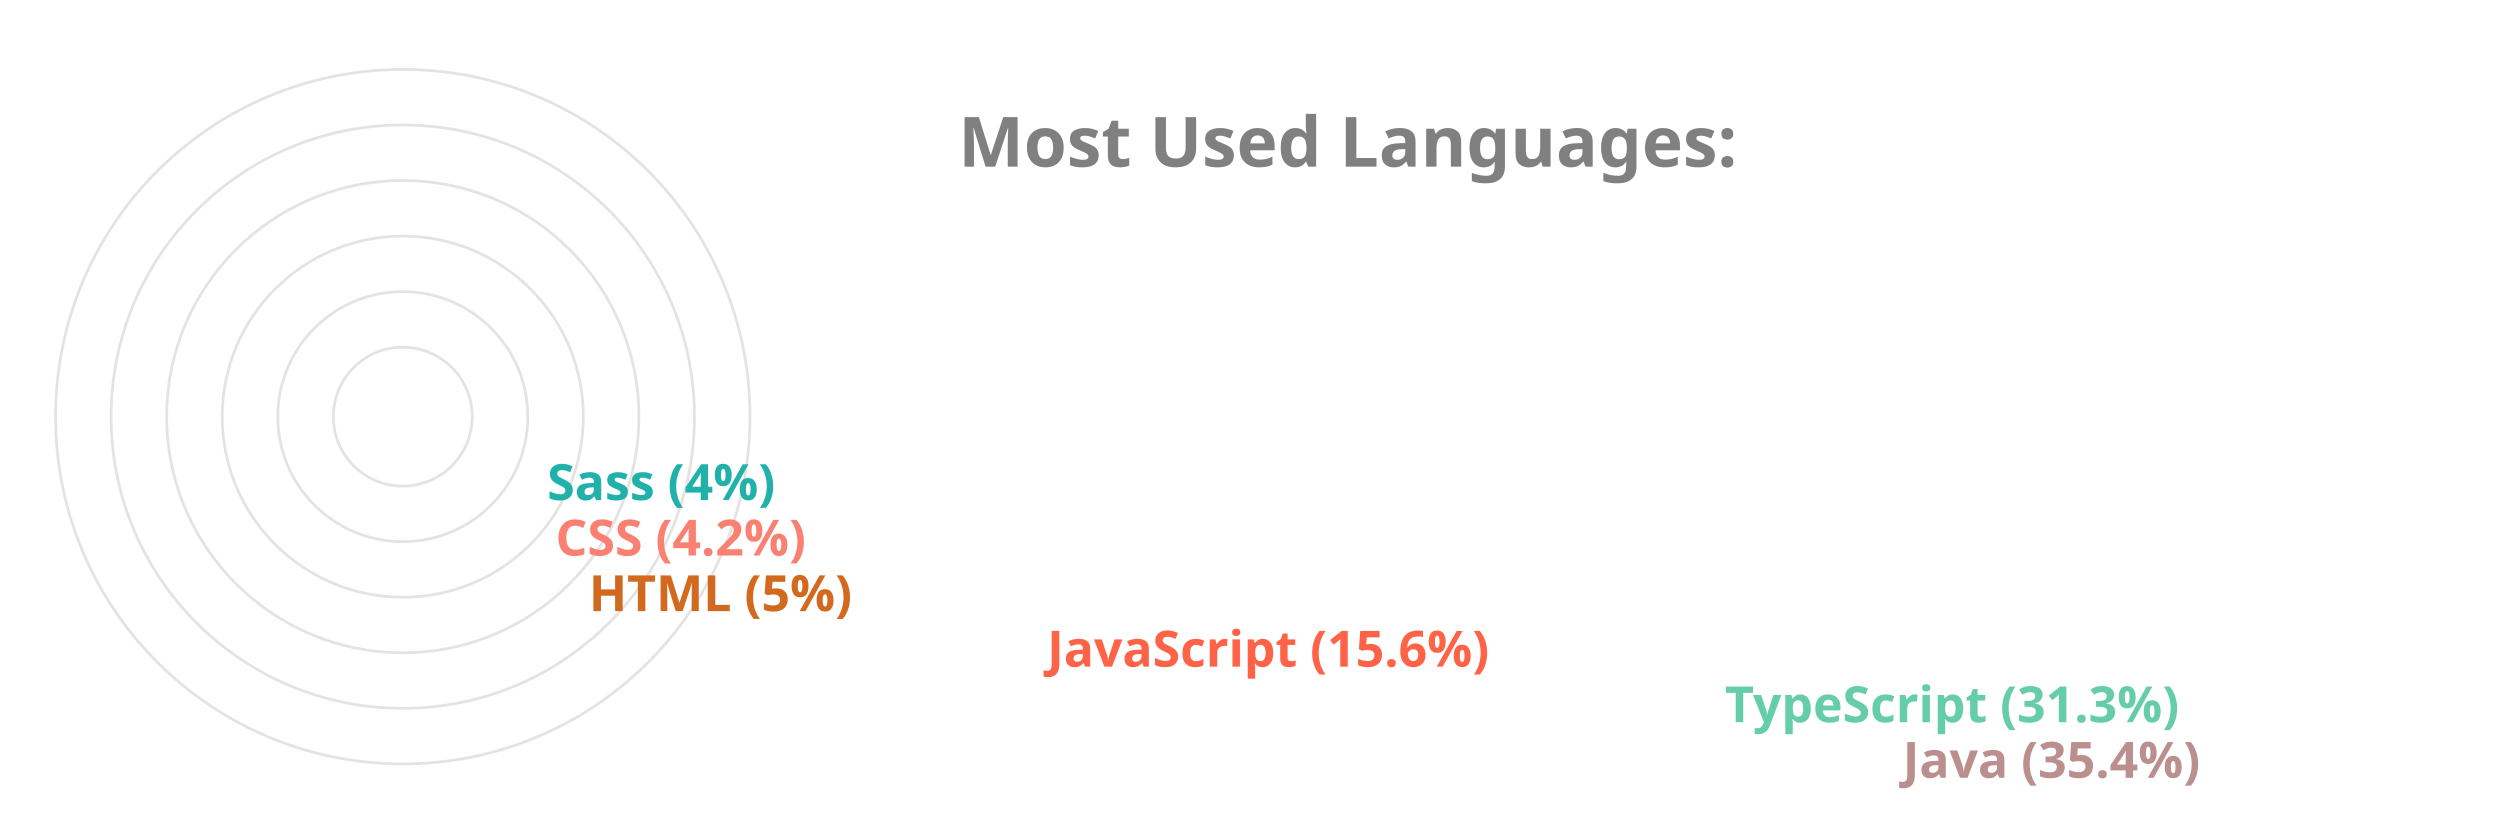
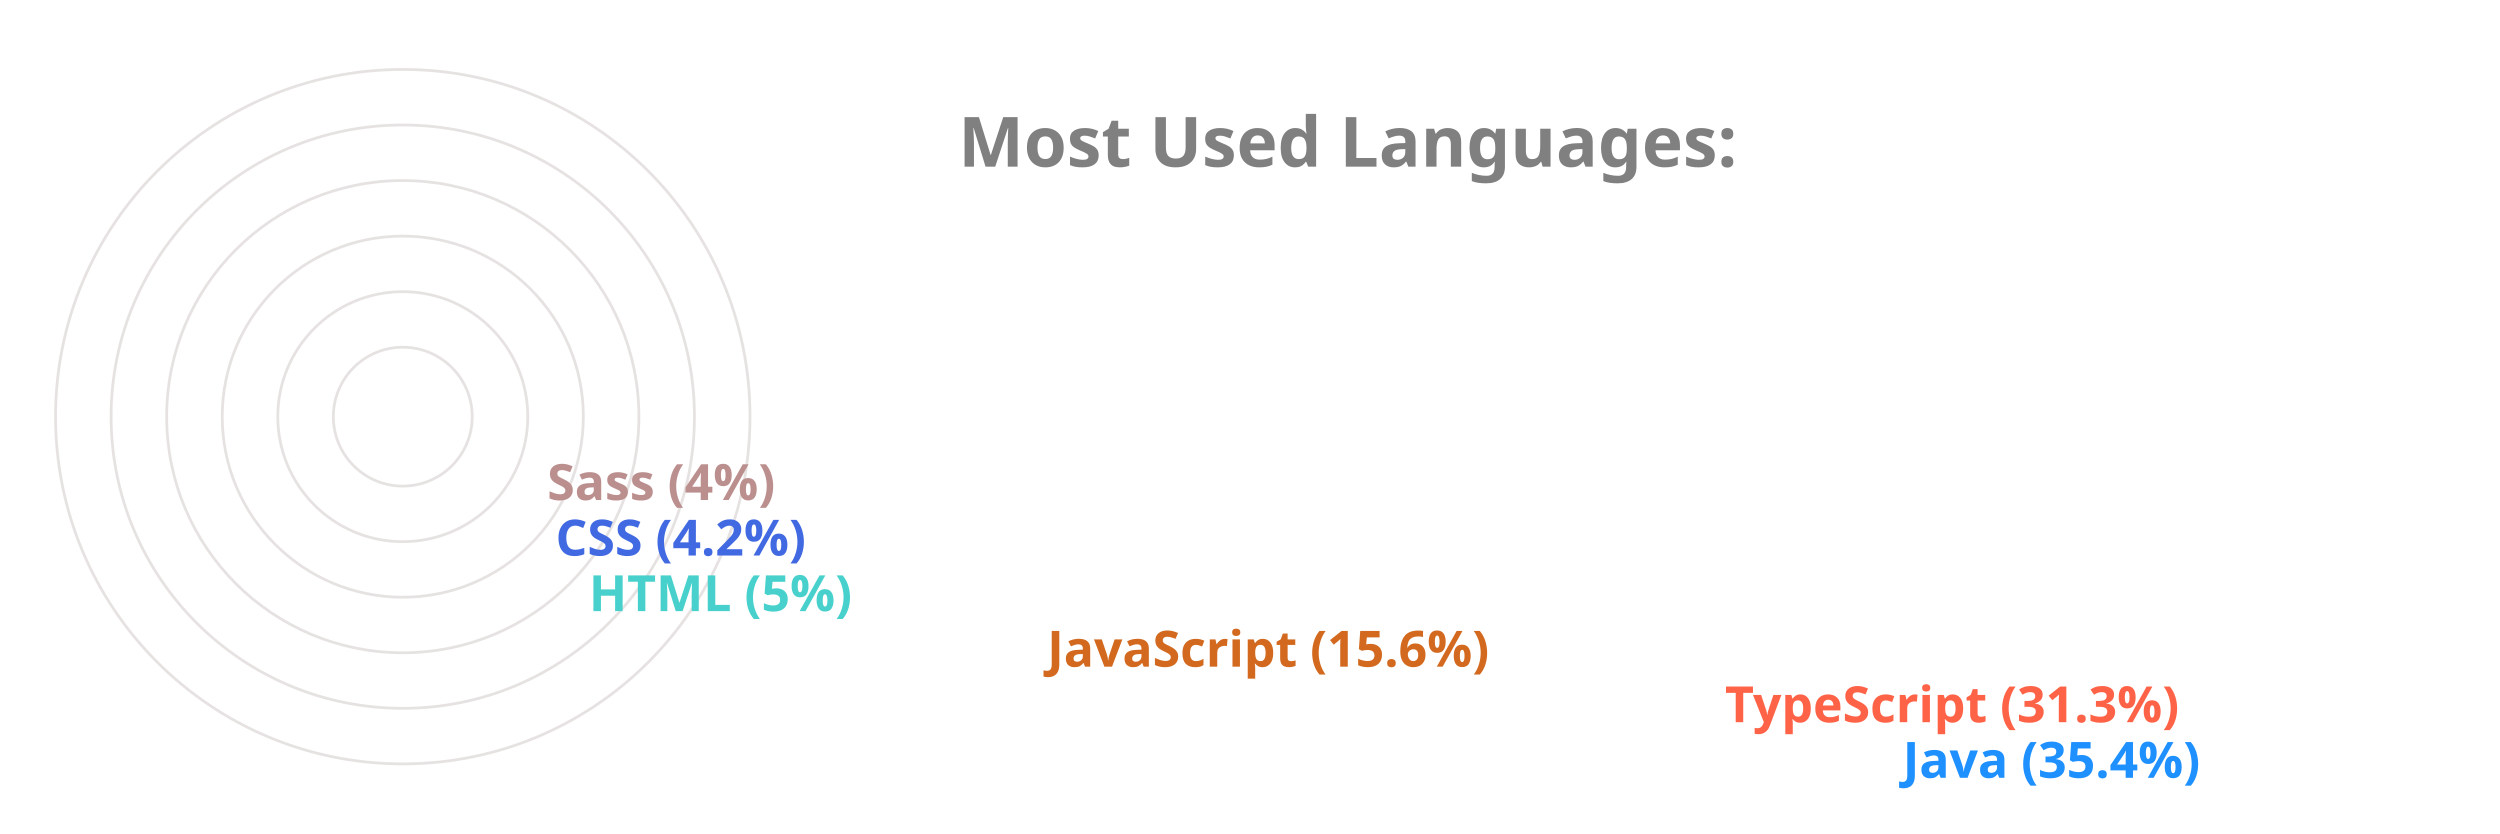
<svg xmlns="http://www.w3.org/2000/svg" viewBox="0 0 650 300" height="200px" width="600px">
  <style>
		.label {
			font: bold 25px sans-serif;
			color: #404040;
			-webkit-text-stroke: 1px white;
	  	}
		.name {
			font: bold 18px sans-serif;
			color: #404040;
	  	}

		.line {
			stroke-dasharray: 1000;
			stroke-dashoffset: 1000;
			animation: dash 3.5s ease-in-out forwards;	
			animation-iteration-count: infinite;
			animation-direction: alternate-reverse;
		}

		.path {
			stroke-dasharray: 1000;
			stroke-dashoffset: 1000;
			animation: dash 3.5s ease-in-out forwards;	
			animation-iteration-count: infinite;
			animation-direction: alternate-reverse;
		}
		  
		@keyframes dash {
			to {
				stroke-dashoffset: 0;
			}
		}

	</style>
  <g stroke="#E6E2E1" fill="none" stroke-width="1">
    <circle cx="20" cy="150" r="125" />
    <circle cx="20" cy="150" r="105" />
    <circle cx="20" cy="150" r="85" />
    <circle cx="20" cy="150" r="65" />
    <circle cx="20" cy="150" r="45" />
    <circle cx="20" cy="150" r="25" />
  </g>
  <g fill="none" stroke-width="20" class="line">
-     <line x2="550" y2="275" x1="20" y1="275" stroke="RosyBrown" />
-     <line x2="486" y2="255" x1="20" y1="255" stroke="MediumAquaMarine" />
-     <line x2="242" y2="235" x1="20" y1="235" stroke="Tomato" />
-     <line x2="77" y2="215" x1="20" y1="215" stroke="Chocolate" />
-     <line x2="65" y2="195" x1="20" y1="195" stroke="Salmon" />
-     <line x2="62" y2="175" x1="20" y1="175" stroke="LightSeaGreen" />
+     <line x2="550" y2="275" x1="20" y1="275" stroke="DodgerBlue" />
+     <line x2="486" y2="255" x1="20" y1="255" stroke="Tomato" />
+     <line x2="242" y2="235" x1="20" y1="235" stroke="Chocolate" />
+     <line x2="77" y2="215" x1="20" y1="215" stroke="MediumTurquoise" />
+     <line x2="65" y2="195" x1="20" y1="195" stroke="RoyalBlue" />
+     <line x2="62" y2="175" x1="20" y1="175" stroke="RosyBrown" />
  </g>
  <g fill="none" stroke-width="20" stroke-linecap="round" class="path">
-     <path d="M 20 275 A 125 125 45 0 1 -82 78" stroke="RosyBrown" />
-     <path d="M 20 255 A 105 105 45 0 1 -70 95" stroke="MediumAquaMarine" />
-     <path d="M 20 235 A 85 85 45 0 1 -61 126" stroke="Tomato" />
-     <path d="M 20 215 A 65 65 45 0 1 -44 144" stroke="Chocolate" />
-     <path d="M 20 195 A 45 45 45 0 1 -24 146" stroke="Salmon" />
-     <path d="M 20 175 A 25 25 45 0 1 -4 148" stroke="LightSeaGreen" />
+     <path d="M 20 275 A 125 125 45 0 1 -82 78" stroke="DodgerBlue" />
+     <path d="M 20 255 A 105 105 45 0 1 -70 95" stroke="Tomato" />
+     <path d="M 20 235 A 85 85 45 0 1 -61 126" stroke="Chocolate" />
+     <path d="M 20 215 A 65 65 45 0 1 -44 144" stroke="MediumTurquoise" />
+     <path d="M 20 195 A 45 45 45 0 1 -24 146" stroke="RoyalBlue" />
+     <path d="M 20 175 A 25 25 45 0 1 -4 148" stroke="RosyBrown" />
  </g>
  <g class="name">
-     <text x="560" y="280" fill="RosyBrown">Java (35.4%)</text>
-     <text x="496" y="260" fill="MediumAquaMarine">TypeScript (31.3%)</text>
-     <text x="252" y="240" fill="Tomato">JavaScript (15.6%)</text>
-     <text x="87" y="220" fill="Chocolate">HTML (5%)</text>
-     <text x="75" y="200" fill="Salmon">CSS (4.2%)</text>
-     <text x="72" y="180" fill="LightSeaGreen">Sass (4%)</text>
+     <text x="560" y="280" fill="DodgerBlue">Java (35.4%)</text>
+     <text x="496" y="260" fill="Tomato">TypeScript (31.3%)</text>
+     <text x="252" y="240" fill="Chocolate">JavaScript (15.6%)</text>
+     <text x="87" y="220" fill="MediumTurquoise">HTML (5%)</text>
+     <text x="75" y="200" fill="RoyalBlue">CSS (4.2%)</text>
+     <text x="72" y="180" fill="RosyBrown">Sass (4%)</text>
  </g>
  <g class="label">
    <text x="220" y="60" fill="grey">Most Used Languages:</text>
  </g>
</svg>
